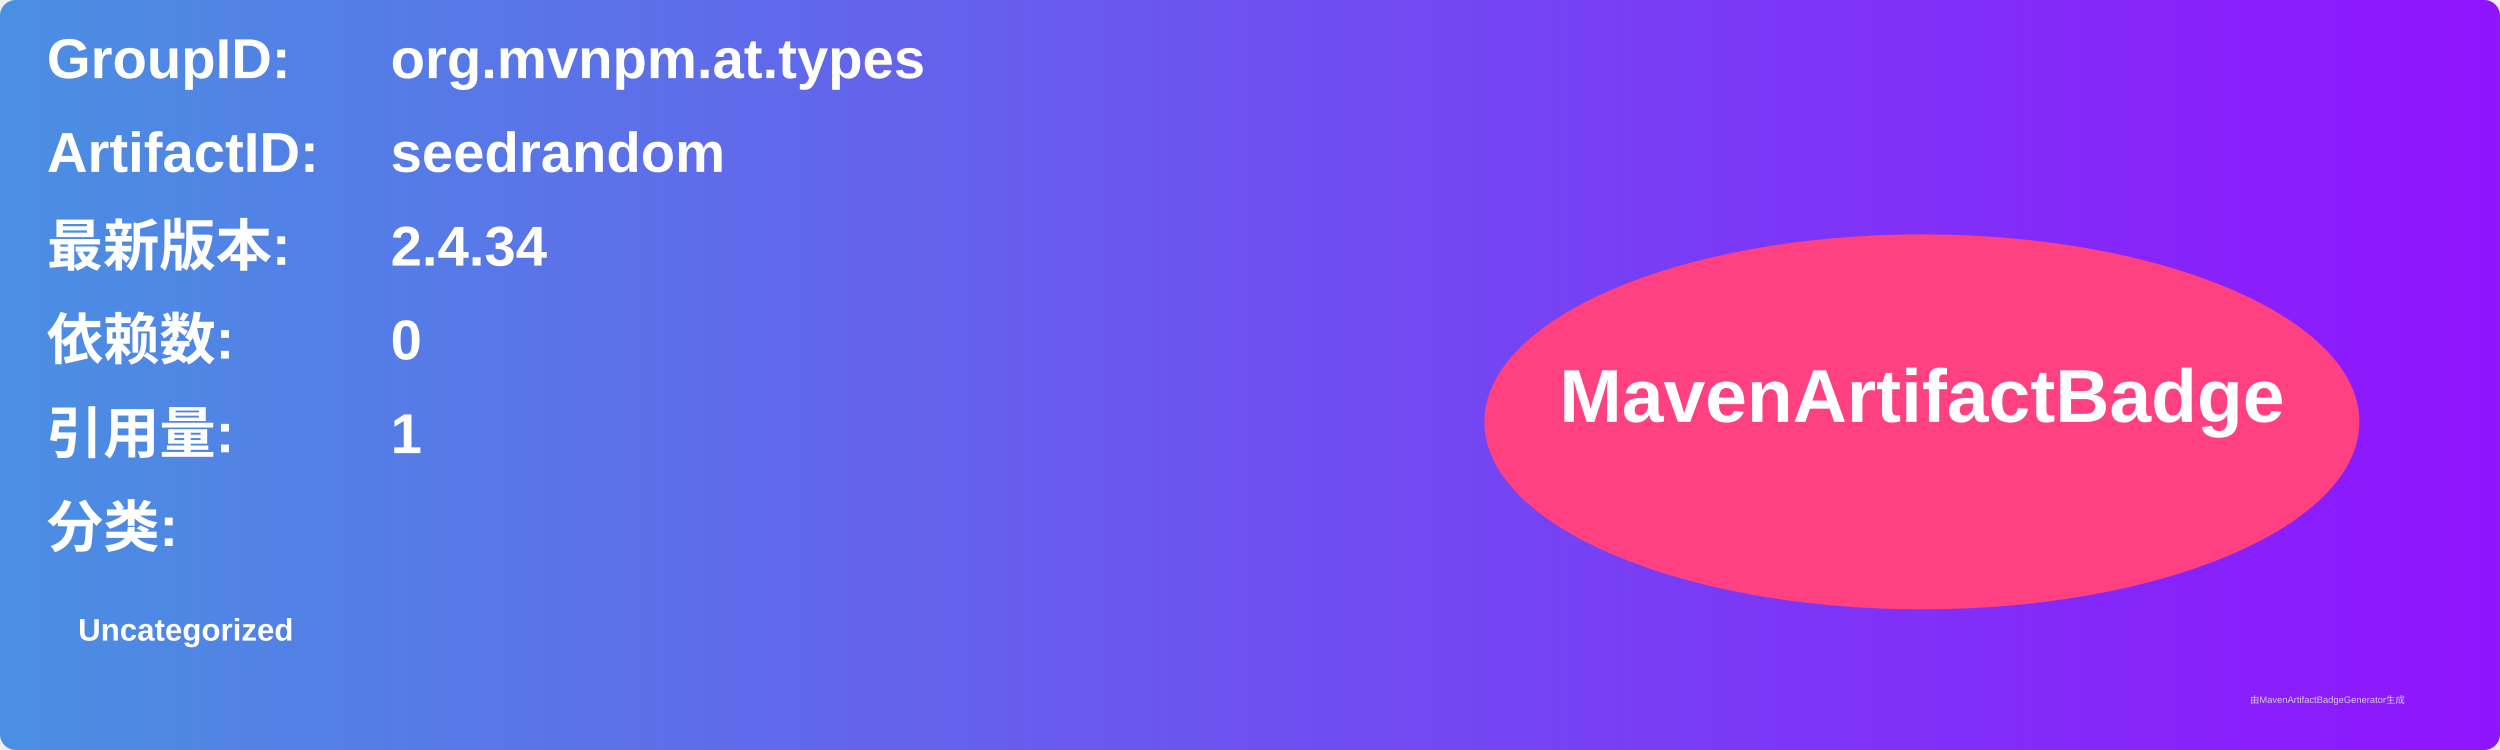
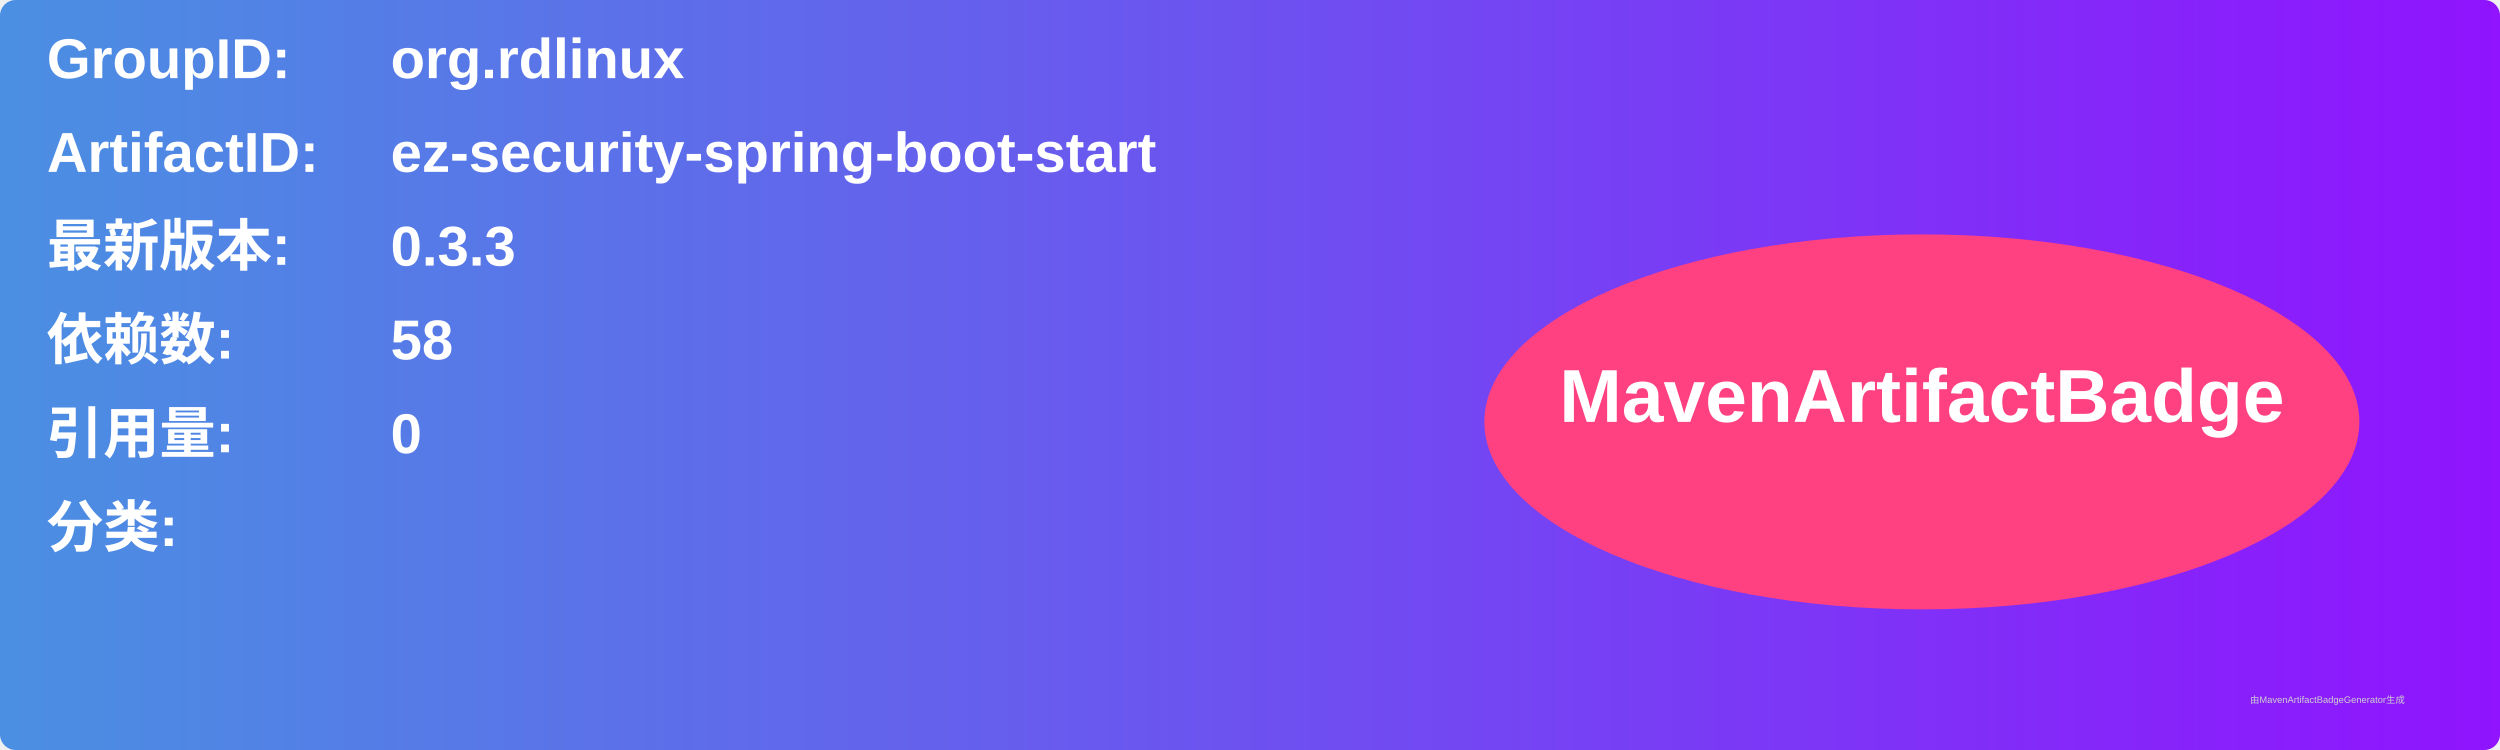
<svg xmlns="http://www.w3.org/2000/svg" width="800" height="240" viewBox="0 0 800 240">
  <linearGradient id="grad" x1="0%" y1="0%" x2="100%" y2="0%">
    <stop offset="0%" stop-color="#4a90e2" />
    <stop offset="100%" stop-color="#9013fe" />
  </linearGradient>
  <rect width="100%" height="100%" rx="5" ry="5" fill="url(#grad)" />
  <g transform="translate(15, 15)">
    <text x="0" y="10" font-family="Arial" font-size="18" fill="white" font-weight="bold" width="260">GroupID:</text>
-     <text x="110" y="10" font-family="Arial" font-size="18" fill="white" font-weight="bold" width="460">org.mvnpm.at.types</text>
+     <text x="110" y="10" font-family="Arial" font-size="18" fill="white" font-weight="bold" width="460">org.rdlinux</text>
    <text x="0" y="40" font-family="Arial" font-size="18" fill="white" font-weight="bold" width="260">ArtifactID:</text>
-     <text x="110" y="40" font-family="Arial" font-size="18" fill="white" font-weight="bold" width="460">seedrandom</text>
+     <text x="110" y="40" font-family="Arial" font-size="18" fill="white" font-weight="bold" width="460">ez-security-spring-boot-start</text>
    <text x="0" y="70" font-family="Arial" font-size="18" fill="white" font-weight="bold">最新版本:</text>
    <text x="110" y="70" font-family="Arial" font-size="18" fill="white" font-weight="bold">
-       <tspan font-weight="bold">2.4.34</tspan>
+       <tspan font-weight="bold">0.3.3</tspan>
    </text>
    <text x="0" y="100" font-family="Arial" font-size="18" fill="white" font-weight="bold">依赖数: </text>
    <text x="110" y="100" font-family="Arial" font-size="18" fill="white">
-       <tspan font-weight="bold">0</tspan>
+       <tspan font-weight="bold">58</tspan>
    </text>
    <text x="0" y="130" font-family="Arial" font-size="18" fill="white" font-weight="bold">引用量: </text>
    <text x="110" y="130" font-family="Arial" font-size="18" fill="white">
-       <tspan font-weight="bold">1</tspan>
+       <tspan font-weight="bold">0</tspan>
    </text>
    <text x="0" y="160" font-family="Arial" font-size="18" fill="white" font-weight="bold">分类:</text>
    <text x="10" y="190" font-family="Arial" font-size="10" fill="white">
-       <tspan font-weight="bold">Uncategorized</tspan>
+       <tspan font-weight="bold" />
    </text>
    <ellipse cx="600" cy="120" rx="140" ry="60" fill="#ff4081" />
    <text x="600" y="120" text-anchor="middle" font-family="Arial" font-size="24" fill="white" font-weight="bold">MavenArtifactBadge</text>
  </g>
  <text x="720" y="225" font-family="Arial" font-size="3" fill="#d0d0d0">由MavenArtifactBadgeGenerator生成</text>
</svg>
